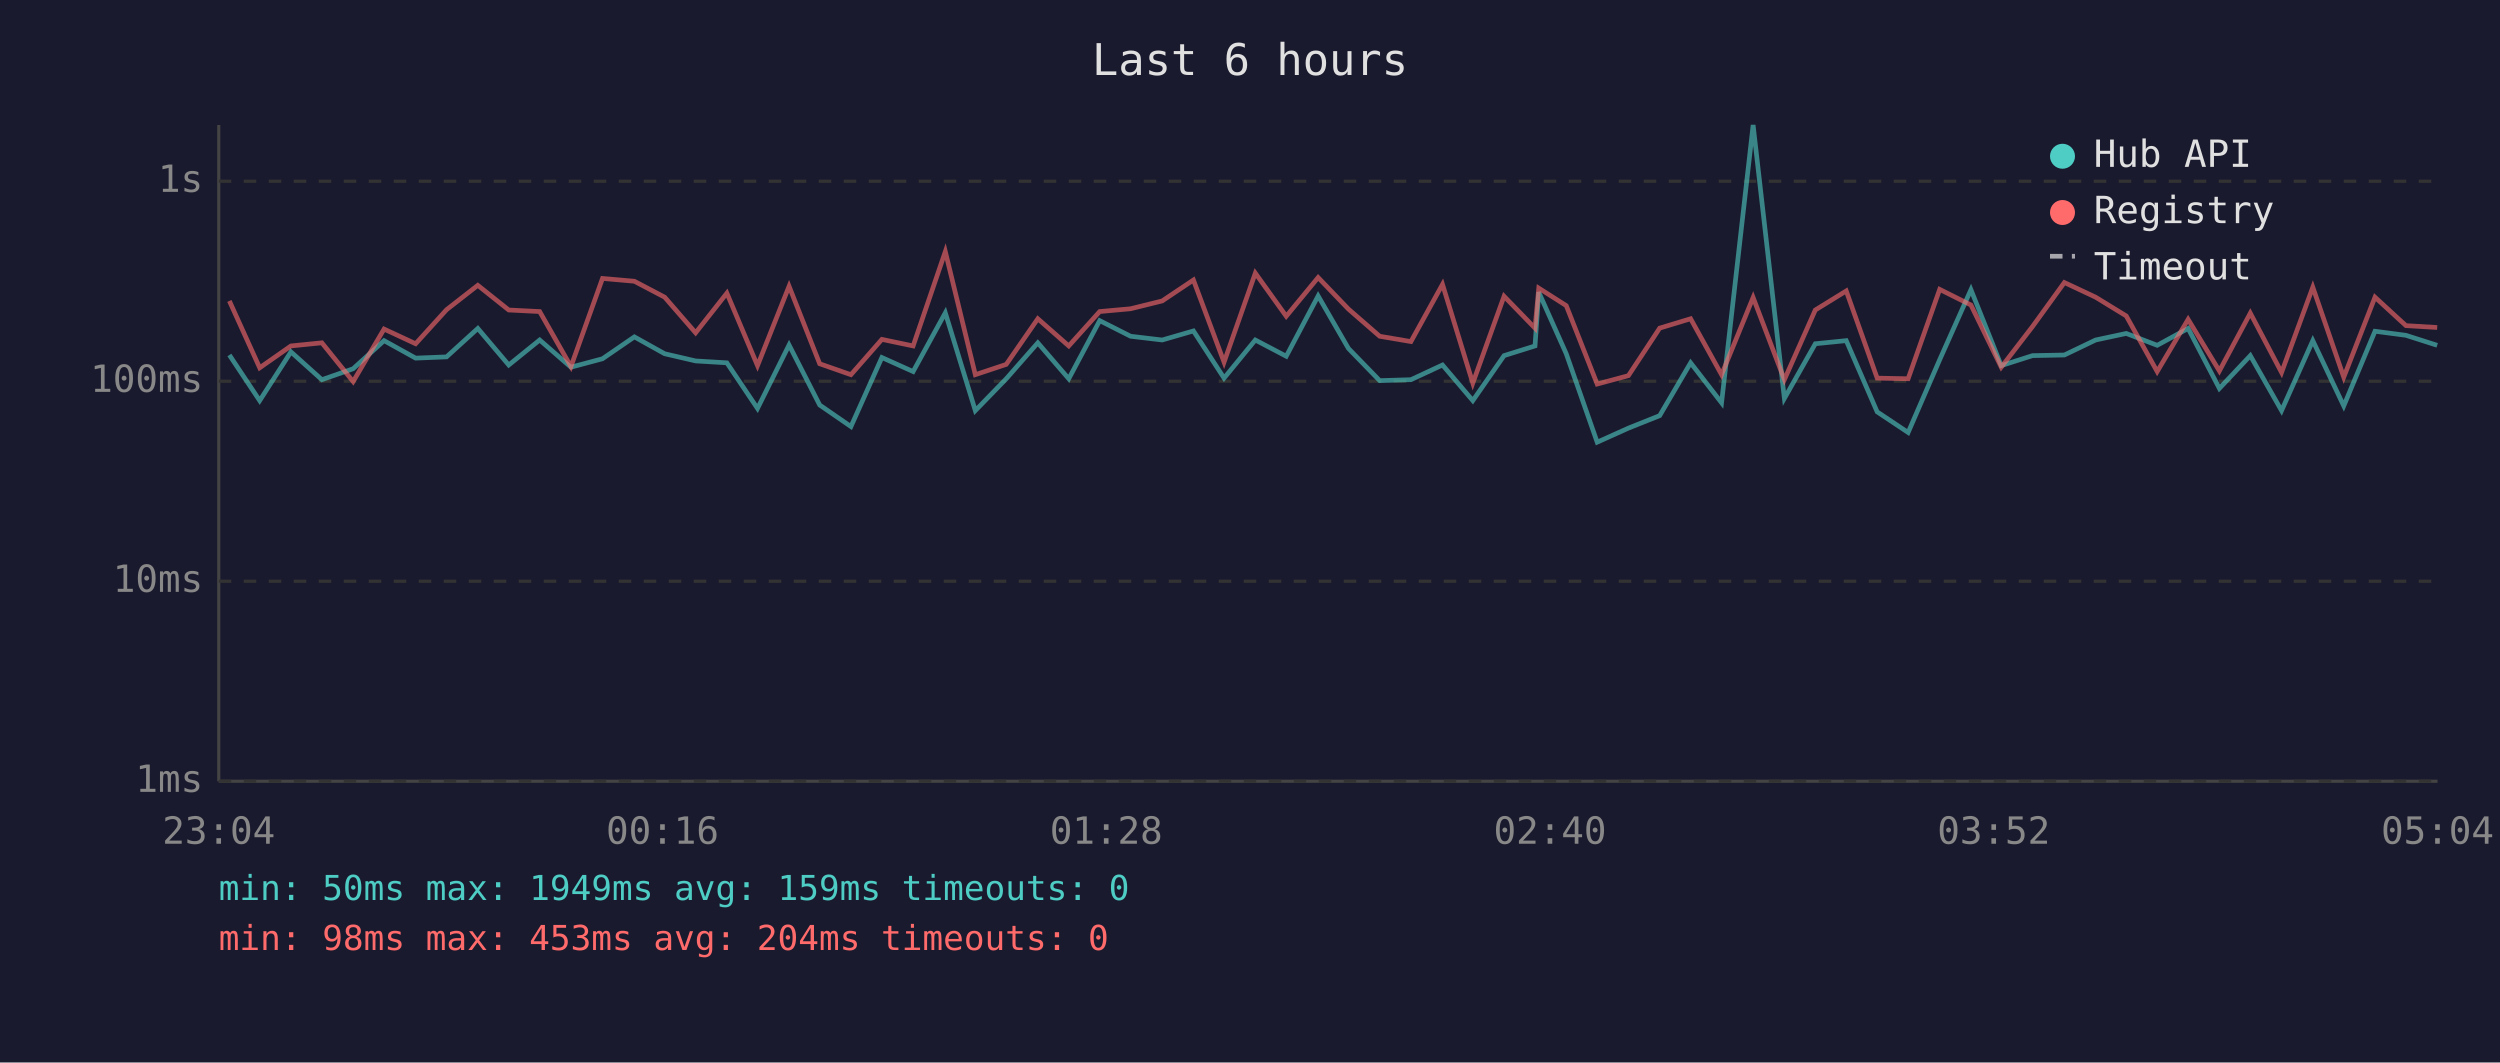
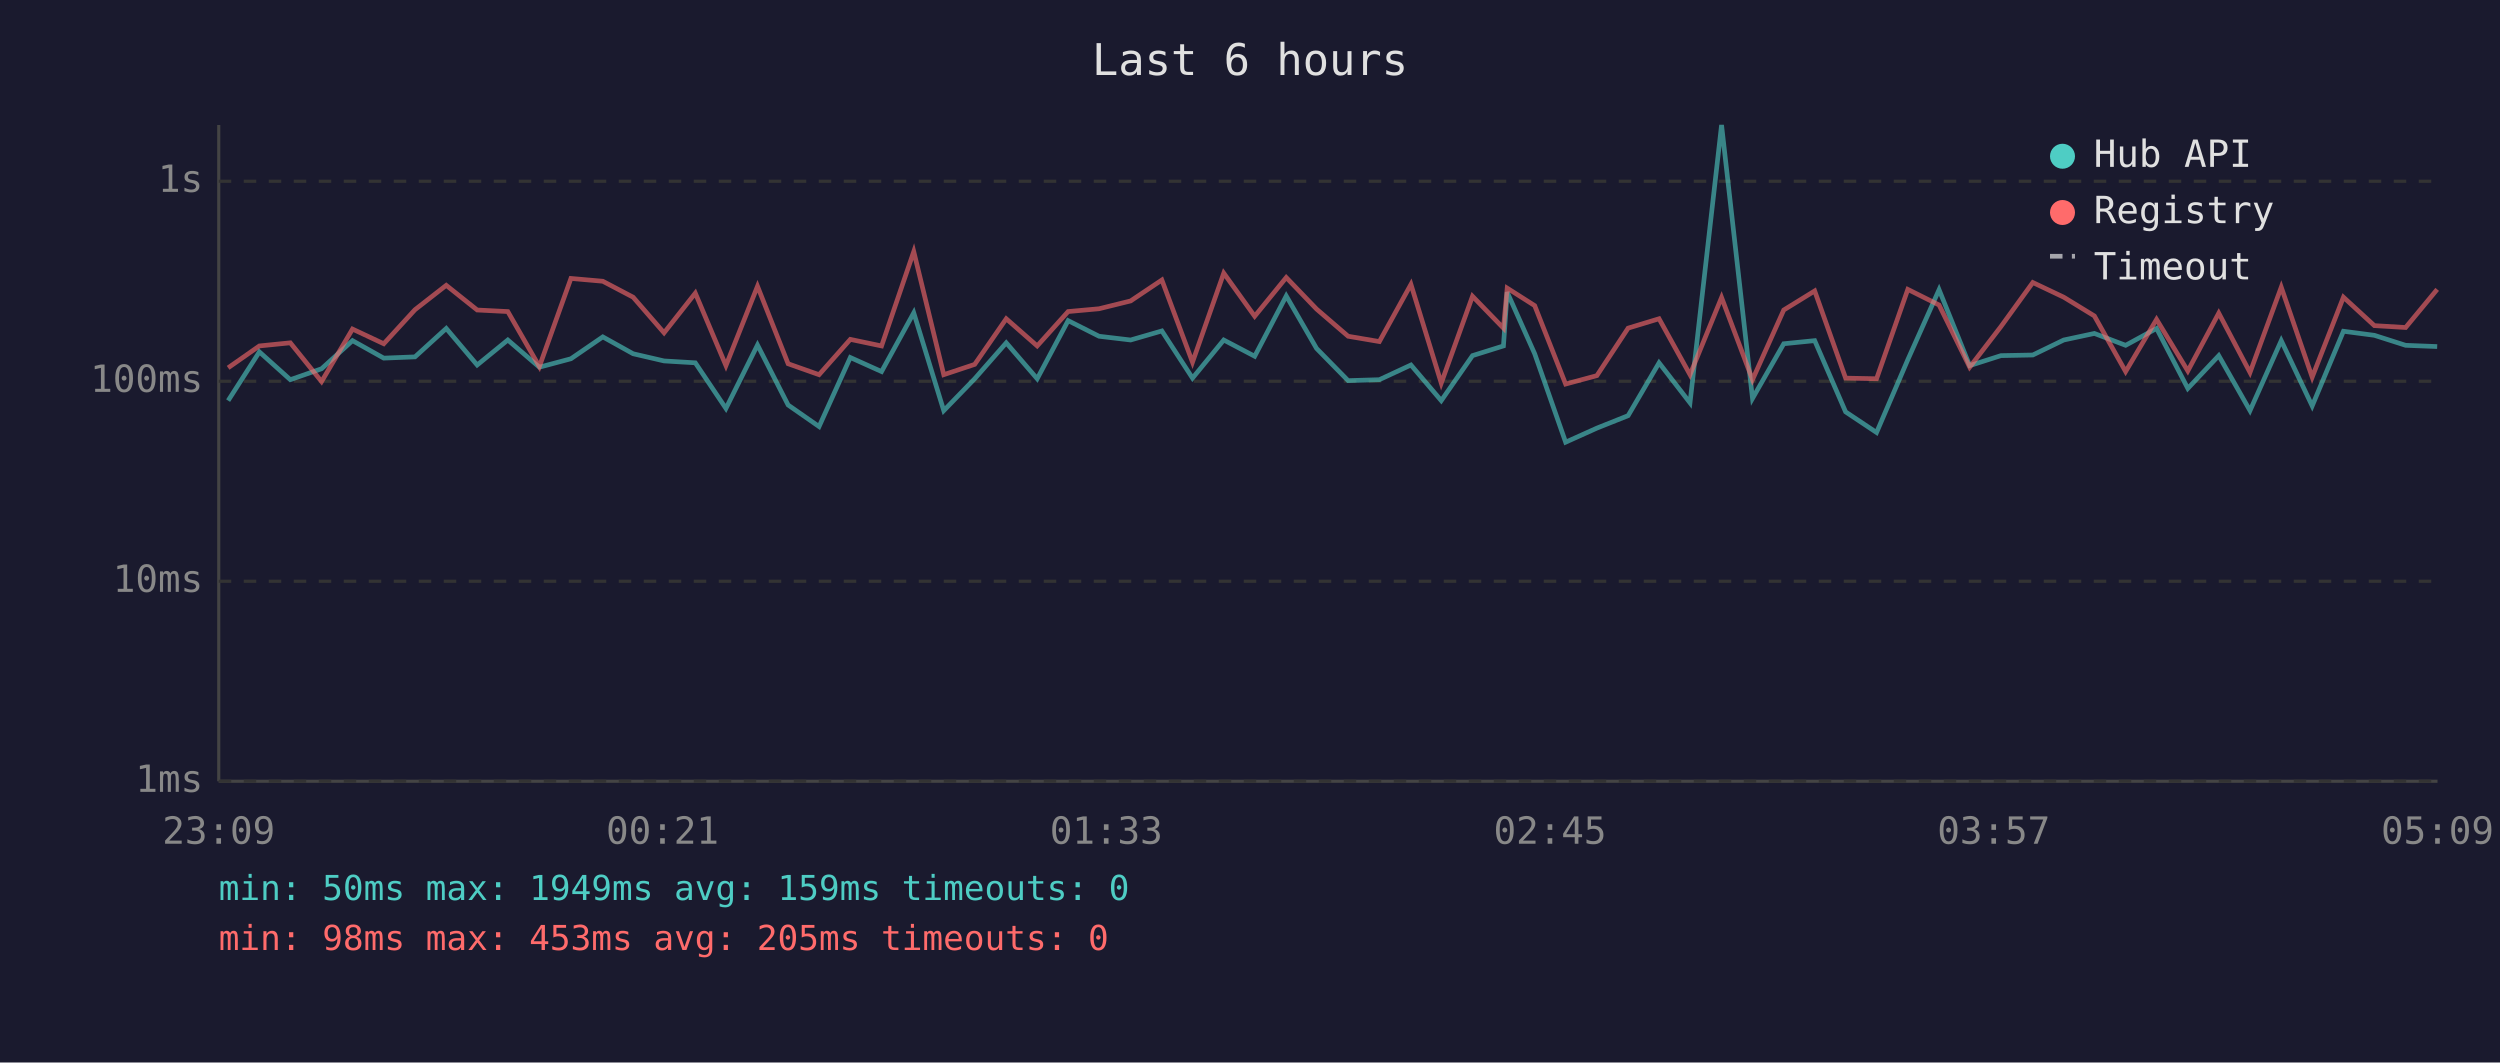
<svg xmlns="http://www.w3.org/2000/svg" viewBox="0 0 800 340" font-family="monospace" font-size="12">
  <rect width="800" height="340" fill="#1a1a2e" />
  <text x="400" y="24" fill="#e0e0e0" font-size="14" text-anchor="middle">Last 6 hours</text>
  <line x1="70" y1="40" x2="70" y2="250" stroke="#444" stroke-width="1" />
  <line x1="70" y1="250" x2="780" y2="250" stroke="#444" stroke-width="1" />
  <line x1="70" y1="250" x2="780" y2="250" stroke="#333" stroke-width="1" stroke-dasharray="4" />
  <text x="65" y="250" fill="#888" text-anchor="end" dominant-baseline="middle">1ms</text>
  <line x1="70" y1="186" x2="780" y2="186" stroke="#333" stroke-width="1" stroke-dasharray="4" />
  <text x="65" y="186" fill="#888" text-anchor="end" dominant-baseline="middle">10ms</text>
  <line x1="70" y1="122" x2="780" y2="122" stroke="#333" stroke-width="1" stroke-dasharray="4" />
  <text x="65" y="122" fill="#888" text-anchor="end" dominant-baseline="middle">100ms</text>
  <line x1="70" y1="58" x2="780" y2="58" stroke="#333" stroke-width="1" stroke-dasharray="4" />
  <text x="65" y="58" fill="#888" text-anchor="end" dominant-baseline="middle">1s</text>
-   <text x="70" y="270" fill="#888" text-anchor="middle">23:04</text>
-   <text x="212" y="270" fill="#888" text-anchor="middle">00:16</text>
-   <text x="354" y="270" fill="#888" text-anchor="middle">01:28</text>
-   <text x="496" y="270" fill="#888" text-anchor="middle">02:40</text>
-   <text x="638" y="270" fill="#888" text-anchor="middle">03:52</text>
-   <text x="780" y="270" fill="#888" text-anchor="middle">05:04</text>
-   <polyline points="73.4,113.6 83.1,128.2 93.1,112.6 103.0,121.5 113.0,118.0 122.9,109.0 133.0,114.6 142.9,114.2 152.9,105.1 162.8,116.8 172.7,108.8 182.7,117.5 192.8,114.8 203.0,107.8 212.7,113.2 222.6,115.5 232.6,116.1 242.4,130.7 252.5,110.4 262.3,129.6 272.3,136.5 282.2,114.4 292.2,118.9 302.5,100.1 312.1,131.4 322.0,121.2 332.1,109.7 342.0,121.2 351.9,102.6 361.8,107.6 371.9,108.8 381.9,105.9 391.7,121.0 401.7,108.8 411.6,114.0 421.8,94.7 431.5,111.5 441.5,121.8 451.5,121.5 461.6,116.8 471.3,128.2 481.3,113.8 491.2,110.7 492.4,93.5 501.2,113.2 511.1,141.5 521.1,137.0 531.1,133.0 541.0,116.1 550.9,128.9 561.0,40.0 571.0,127.5 580.9,110.0 590.8,109.0 600.7,131.8 610.6,138.4 620.7,115.1 630.7,92.7 640.4,117.0 650.4,113.8 660.6,113.6 670.6,108.8 680.4,106.7 690.3,110.5 700.2,105.1 710.2,124.3 720.1,113.8 730.1,131.4 740.1,109.0 750.0,129.9 760.0,106.0 769.9,107.3 779.9,110.5" fill="none" stroke="#4ecdc4" stroke-width="1.5" opacity="0.6" />
-   <polyline points="73.4,96.3 83.1,117.7 93.1,110.7 103.0,109.7 113.0,122.1 122.9,105.3 133.0,110.0 142.9,99.1 152.9,91.3 162.8,99.2 172.7,99.7 182.7,117.3 192.8,89.1 203.0,90.0 212.7,95.1 222.6,106.5 232.6,93.8 242.4,117.0 252.5,91.6 262.3,116.4 272.3,119.9 282.2,108.6 292.2,110.7 302.5,80.5 312.1,119.9 322.0,116.6 332.1,102.0 342.0,110.7 351.9,99.7 361.8,98.8 371.9,96.3 381.9,89.6 391.7,115.9 401.7,87.4 411.6,101.2 421.8,88.8 431.5,98.9 441.5,107.6 451.5,109.3 461.6,91.0 471.3,122.6 481.3,94.8 491.2,105.0 492.4,92.2 501.2,97.8 511.1,122.9 521.1,120.2 531.1,105.0 541.0,102.0 550.9,119.9 561.0,95.2 571.0,121.5 580.9,99.2 590.8,93.1 600.7,121.0 610.6,121.2 620.7,92.6 630.7,97.6 640.4,117.5 650.4,104.5 660.6,90.4 670.6,95.1 680.4,101.1 690.3,118.9 700.2,102.2 710.2,118.7 720.1,100.2 730.1,119.2 740.1,91.9 750.0,120.7 760.0,95.1 769.9,104.2 779.9,104.8" fill="none" stroke="#ff6b6b" stroke-width="1.5" opacity="0.6" />
+   <text x="70" y="270" fill="#888" text-anchor="middle">23:09</text>
+   <text x="212" y="270" fill="#888" text-anchor="middle">00:21</text>
+   <text x="354" y="270" fill="#888" text-anchor="middle">01:33</text>
+   <text x="496" y="270" fill="#888" text-anchor="middle">02:45</text>
+   <text x="638" y="270" fill="#888" text-anchor="middle">03:57</text>
+   <text x="780" y="270" fill="#888" text-anchor="middle">05:09</text>
+   <polyline points="73.0,128.2 83.0,112.6 92.9,121.5 102.9,118.0 112.8,109.0 122.8,114.6 132.8,114.2 142.8,105.1 152.7,116.8 162.5,108.8 172.6,117.5 182.7,114.8 192.9,107.8 202.6,113.2 212.5,115.5 222.5,116.1 232.3,130.7 242.4,110.4 252.2,129.6 262.1,136.5 272.1,114.4 282.1,118.9 292.4,100.1 302.0,131.4 311.9,121.2 322.0,109.7 331.9,121.2 341.8,102.6 351.7,107.6 361.8,108.8 371.8,105.9 381.6,121.0 391.6,108.8 401.5,114.0 411.6,94.7 421.3,111.5 431.4,121.8 441.4,121.5 451.5,116.8 461.2,128.2 471.2,113.8 481.1,110.7 482.3,93.5 491.1,113.2 501.0,141.5 511.0,137.0 521.0,133.0 530.9,116.1 540.8,128.9 550.9,40.0 560.8,127.5 570.8,110.0 580.7,109.0 590.6,131.8 600.5,138.4 610.5,115.1 620.5,92.7 630.3,117.0 640.3,113.8 650.5,113.6 660.4,108.8 670.2,106.7 680.2,110.5 690.1,105.1 700.1,124.3 710.0,113.8 720.0,131.4 730.0,109.0 739.9,129.9 749.9,106.0 759.8,107.3 769.8,110.5 779.9,110.9" fill="none" stroke="#4ecdc4" stroke-width="1.5" opacity="0.6" />
+   <polyline points="73.0,117.7 83.0,110.7 92.9,109.7 102.9,122.1 112.8,105.3 122.8,110.0 132.8,99.1 142.8,91.3 152.7,99.2 162.5,99.7 172.6,117.3 182.7,89.1 192.9,90.0 202.6,95.1 212.5,106.5 222.5,93.8 232.3,117.0 242.4,91.6 252.2,116.4 262.1,119.9 272.1,108.6 282.1,110.7 292.4,80.5 302.0,119.9 311.9,116.6 322.0,102.0 331.9,110.7 341.8,99.7 351.7,98.8 361.8,96.3 371.8,89.6 381.6,115.9 391.6,87.4 401.5,101.2 411.6,88.8 421.3,98.9 431.4,107.6 441.4,109.3 451.5,91.0 461.2,122.6 471.2,94.8 481.1,105.0 482.3,92.2 491.1,97.8 501.0,122.9 511.0,120.2 521.0,105.0 530.9,102.0 540.8,119.9 550.9,95.2 560.8,121.5 570.8,99.2 580.7,93.1 590.6,121.0 600.5,121.2 610.5,92.6 620.5,97.6 630.3,117.5 640.3,104.5 650.5,90.4 660.4,95.1 670.2,101.1 680.2,118.9 690.1,102.2 700.1,118.7 710.0,100.2 720.0,119.2 730.0,91.9 739.9,120.7 749.9,95.1 759.8,104.2 769.8,104.8 779.9,92.6" fill="none" stroke="#ff6b6b" stroke-width="1.5" opacity="0.6" />
  <circle cx="660" cy="50" r="4" fill="#4ecdc4" />
  <text x="670" y="50" fill="#e0e0e0" dominant-baseline="middle">Hub API</text>
  <circle cx="660" cy="68" r="4" fill="#ff6b6b" />
  <text x="670" y="68" fill="#e0e0e0" dominant-baseline="middle">Registry</text>
  <line x1="656" y1="82" x2="664" y2="82" stroke="#e0e0e0" stroke-width="1.5" stroke-dasharray="4,3" opacity="0.7" />
  <text x="670" y="86" fill="#e0e0e0" dominant-baseline="middle">Timeout</text>
  <text x="70" y="288" fill="#4ecdc4" font-size="11">min: 50ms  max: 1949ms  avg: 159ms  timeouts: 0</text>
-   <text x="70" y="304" fill="#ff6b6b" font-size="11">min: 98ms  max: 453ms  avg: 204ms  timeouts: 0</text>
+   <text x="70" y="304" fill="#ff6b6b" font-size="11">min: 98ms  max: 453ms  avg: 205ms  timeouts: 0</text>
</svg>
